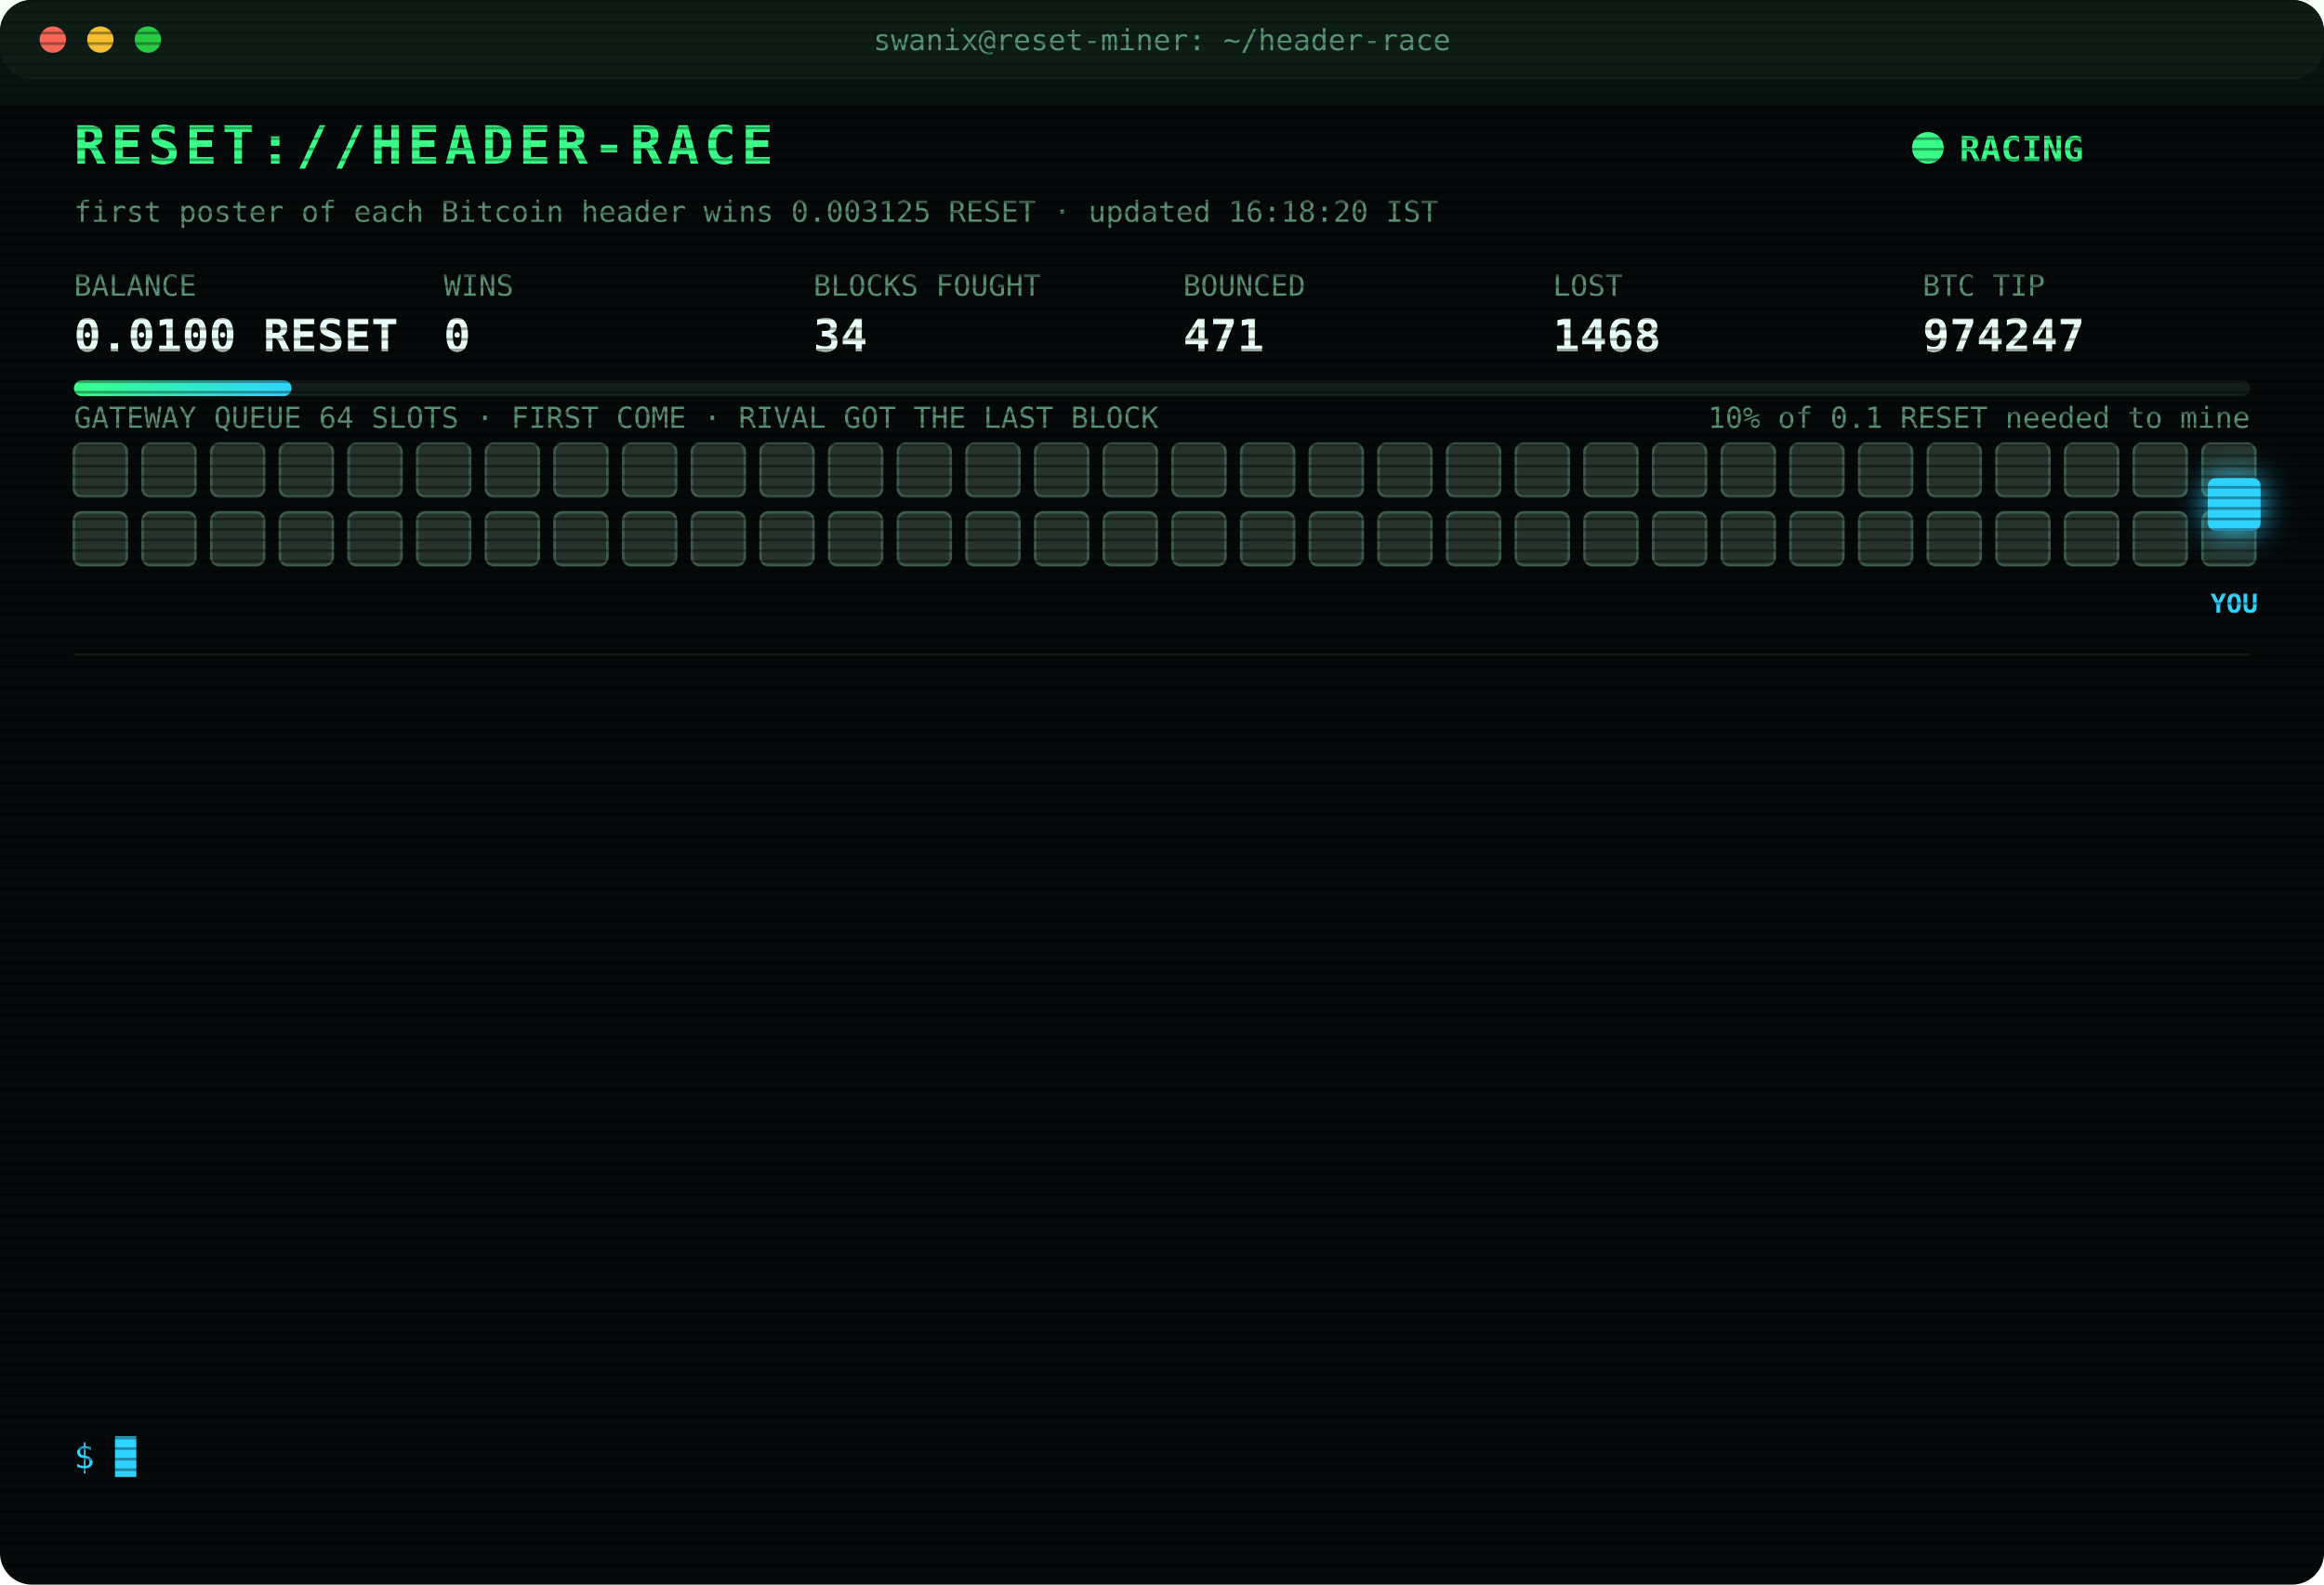
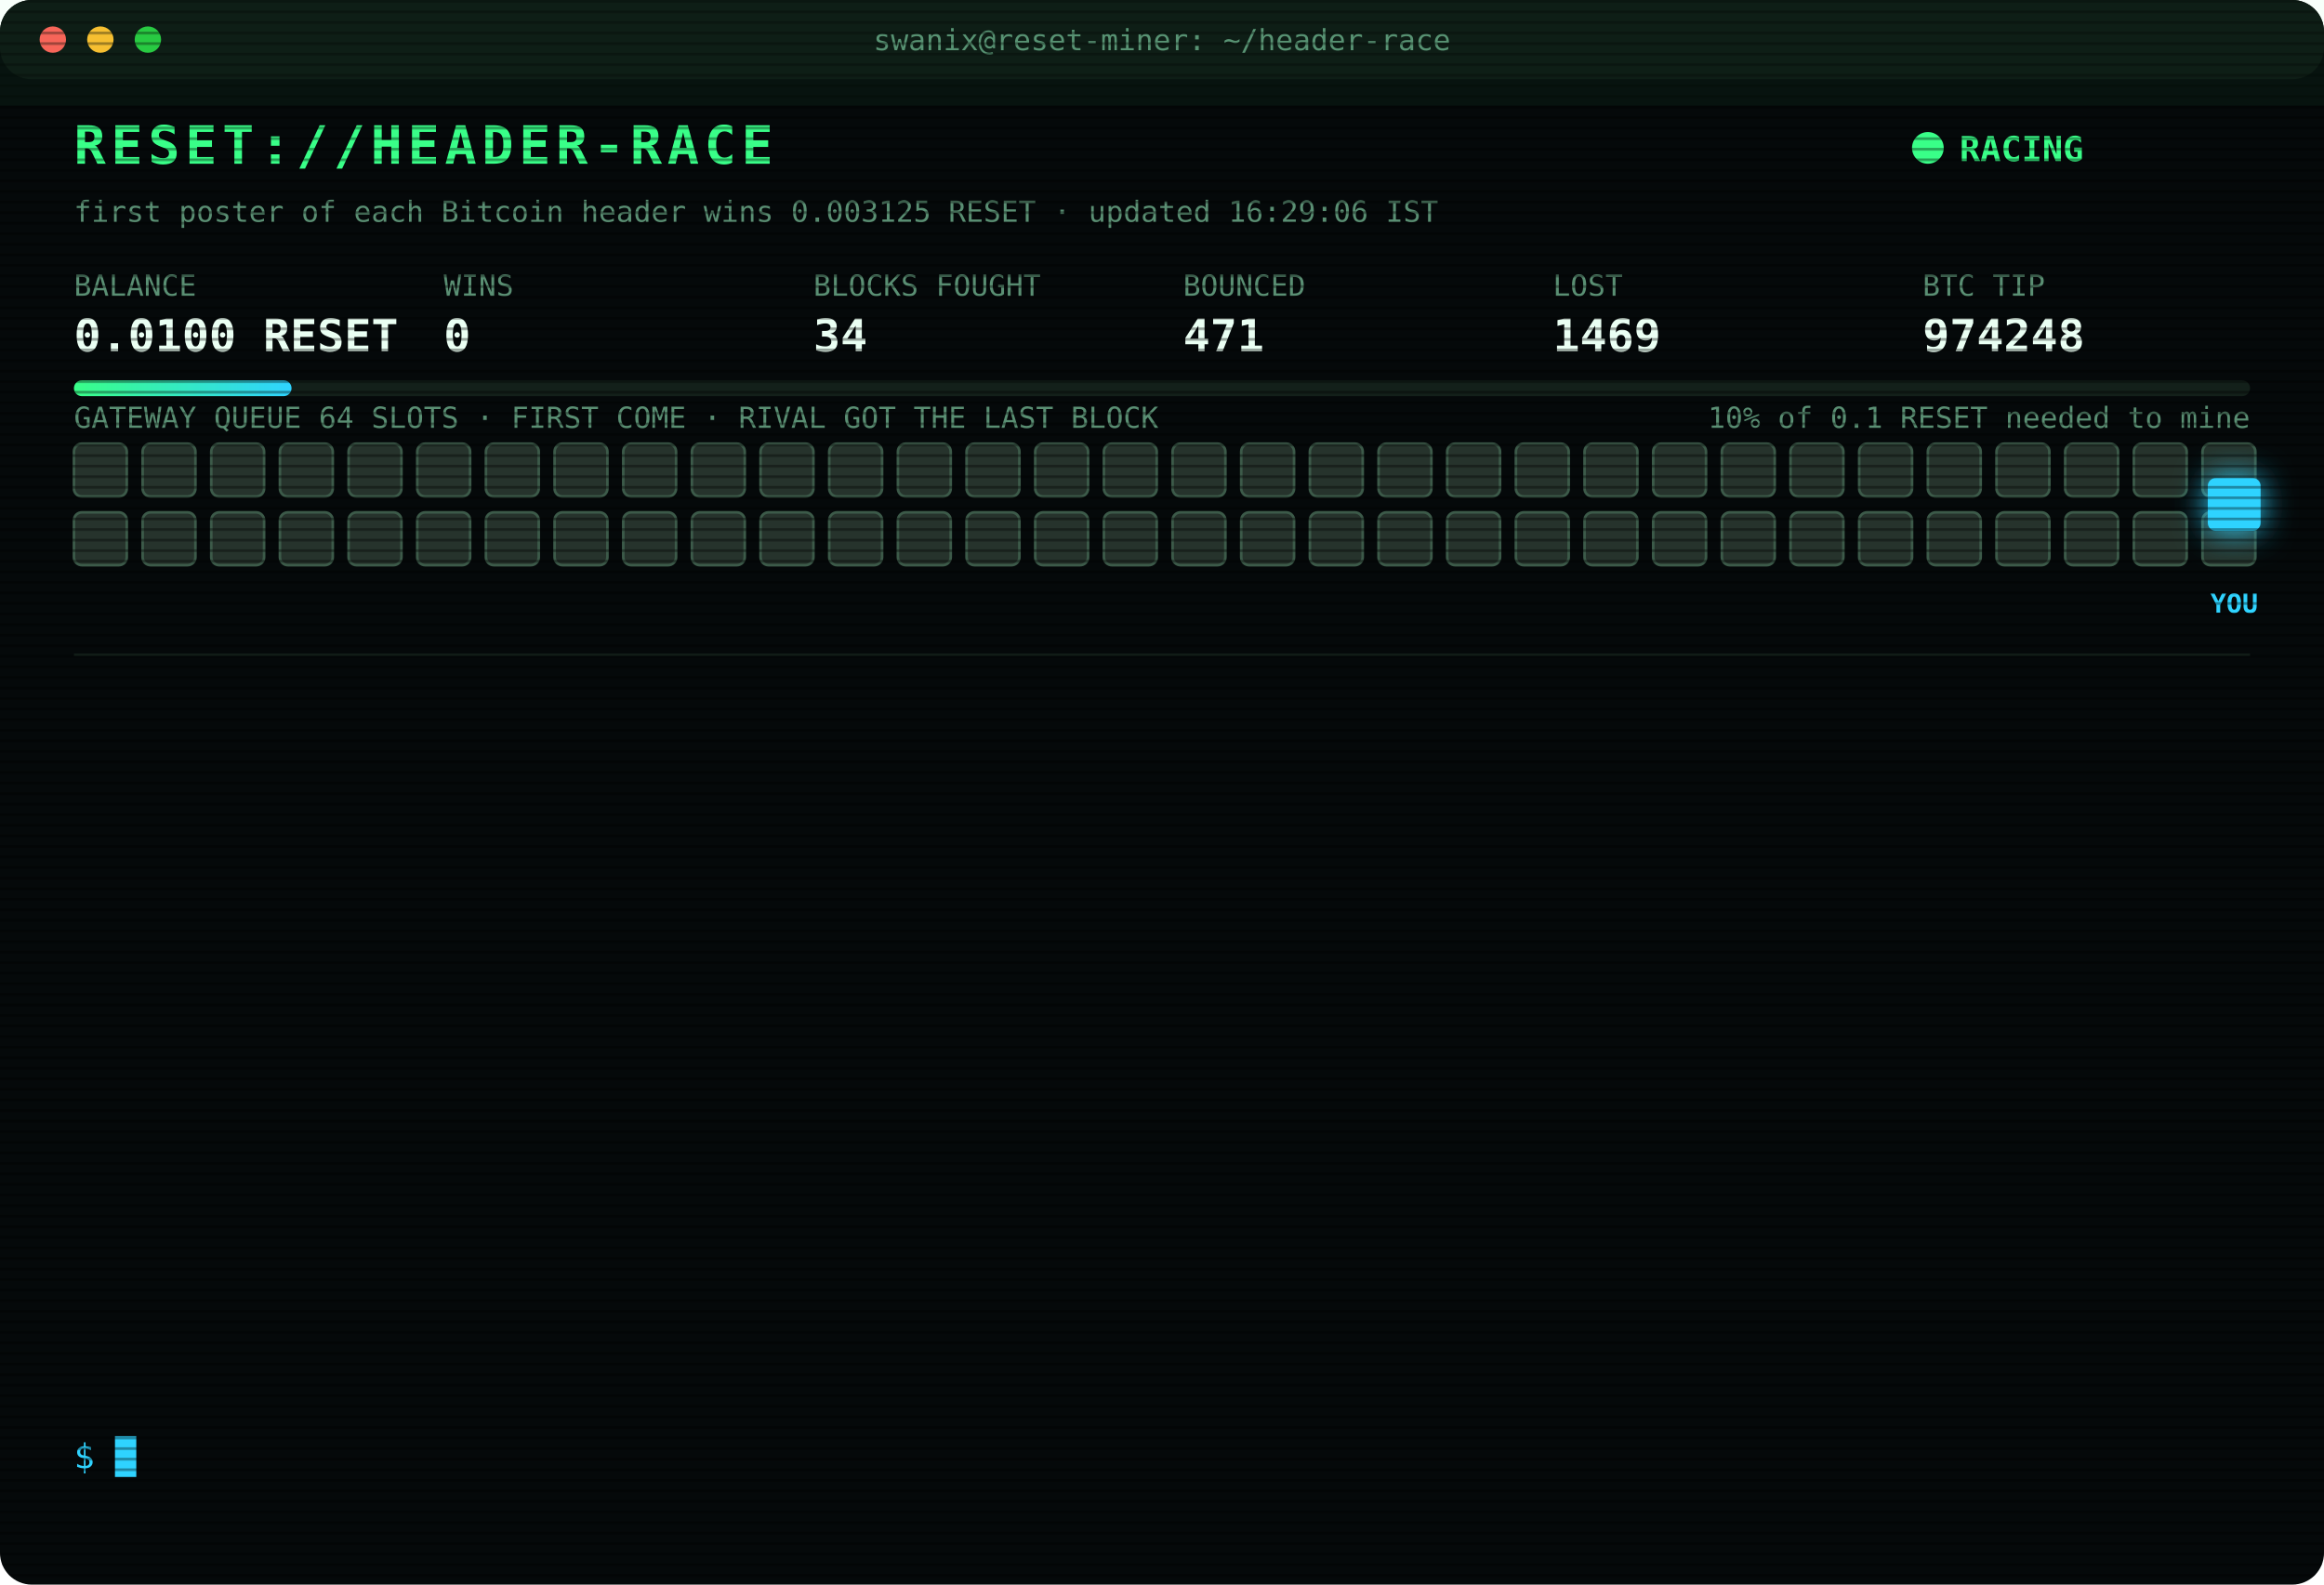
<svg xmlns="http://www.w3.org/2000/svg" width="880" height="600" viewBox="0 0 880 600" font-family="ui-monospace,SFMono-Regular,Menlo,Consolas,monospace">
  <style>
text{font-size:13px;fill:#7CFFB2}
.title{font-size:20px;font-weight:700;fill:#39FF88;letter-spacing:2px;animation:glitch 3s infinite steps(1)}
.sub{fill:#2fd3ff}.k{fill:#5a8f73;font-size:11px}.v{font-size:17px;font-weight:700;fill:#eafff3}
.ts{fill:#3f6b56}.boot{fill:#2fd3ff}.dim{fill:#5a8f73}.bad{fill:#ff4d6d}.warn{fill:#ffd23f}.mag{fill:#ff5cf0}.win{fill:#39FF88;font-weight:700}
.tag{font-size:10px;fill:#2fd3ff;font-weight:700}
.rival{fill:#26332c;stroke:#3c5a49;animation:jam 1.2s infinite alternate}
.idle{fill:#141c18;stroke:#22302a;animation:breathe 4s infinite}
.me{fill:#2fd3ff;filter:drop-shadow(0 0 6px #2fd3ff)}
.hover{animation:nudge 1.1s infinite ease-in-out}.bounce{animation:kick 1.4s infinite}
.ln{opacity:0;animation:in .4s forwards}
.cur{animation:blink 1s infinite steps(1)}
.scan{animation:scan 6s infinite linear}
.led{animation:blink 1.4s infinite}
@keyframes in{from{opacity:0;transform:translateX(-6px)}to{opacity:1;transform:none}}
@keyframes blink{50%{opacity:0}}
@keyframes jam{to{fill:#33463b}}
@keyframes breathe{50%{opacity:.4}}
@keyframes nudge{50%{transform:translateX(-10px)}}
@keyframes kick{0%,100%{transform:none}30%{transform:translateX(-14px)}55%{transform:translateX(10px) translateY(-6px)}}
@keyframes glitch{0%,92%{transform:none}93%{transform:translateX(2px);fill:#ff4d6d}95%{transform:translateX(-2px);fill:#2fd3ff}97%{transform:none}}
@keyframes scan{from{transform:translateY(-40px)}to{transform:translateY(600px)}}
</style>
  <defs>
    <pattern id="sl" width="4" height="4" patternUnits="userSpaceOnUse">
      <rect width="4" height="1" fill="#000" opacity=".35" />
    </pattern>
    <linearGradient id="bar">
      <stop offset="0" stop-color="#39FF88" />
      <stop offset="1" stop-color="#2fd3ff" />
    </linearGradient>
  </defs>
  <rect width="880" height="600" rx="12" fill="#05090a" />
  <rect width="880" height="30" rx="12" fill="#0d1512" />
  <circle cx="20" cy="15" r="5" fill="#ff5f57" />
  <circle cx="38" cy="15" r="5" fill="#febc2e" />
  <circle cx="56" cy="15" r="5" fill="#28c840" />
  <text x="440" y="19" text-anchor="middle" class="k">swanix@reset-miner: ~/header-race</text>
  <text x="28" y="62" class="title">RESET://HEADER-RACE</text>
  <circle class="led" cx="730" cy="56" r="6" fill="#39FF88" />
  <text x="742" y="61" class="win">RACING</text>
-   <text x="28" y="84" class="k">first poster of each Bitcoin header wins 0.003125 RESET · updated 16:18:20 IST</text>
+   <text x="28" y="84" class="k">first poster of each Bitcoin header wins 0.003125 RESET · updated 16:29:06 IST</text>
  <text x="28" y="112" class="k">BALANCE</text>
  <text x="28" y="133" class="v">0.0100 RESET</text>
  <text x="168" y="112" class="k">WINS</text>
  <text x="168" y="133" class="v">0</text>
  <text x="308" y="112" class="k">BLOCKS FOUGHT</text>
  <text x="308" y="133" class="v">34</text>
  <text x="448" y="112" class="k">BOUNCED</text>
  <text x="448" y="133" class="v">471</text>
  <text x="588" y="112" class="k">LOST</text>
-   <text x="588" y="133" class="v">1468</text>
+   <text x="588" y="133" class="v">1469</text>
  <text x="728" y="112" class="k">BTC TIP</text>
-   <text x="728" y="133" class="v">974247</text>
+   <text x="728" y="133" class="v">974248</text>
  <rect x="28" y="144" width="824" height="6" rx="3" fill="#13201a" />
  <rect x="28" y="144" width="82.4" height="6" rx="3" fill="url(#bar)" />
  <text x="852" y="162" text-anchor="end" class="k">10% of 0.1 RESET needed to mine</text>
  <text x="28" y="162" class="k">GATEWAY QUEUE 64 SLOTS · FIRST COME · RIVAL GOT THE LAST BLOCK</text>
  <rect class="rival" x="28" y="168" width="20" height="20" rx="3" style="animation-delay:0.00s" />
  <rect class="rival" x="54" y="168" width="20" height="20" rx="3" style="animation-delay:0.05s" />
  <rect class="rival" x="80" y="168" width="20" height="20" rx="3" style="animation-delay:0.10s" />
  <rect class="rival" x="106" y="168" width="20" height="20" rx="3" style="animation-delay:0.15s" />
  <rect class="rival" x="132" y="168" width="20" height="20" rx="3" style="animation-delay:0.20s" />
  <rect class="rival" x="158" y="168" width="20" height="20" rx="3" style="animation-delay:0.25s" />
  <rect class="rival" x="184" y="168" width="20" height="20" rx="3" style="animation-delay:0.30s" />
  <rect class="rival" x="210" y="168" width="20" height="20" rx="3" style="animation-delay:0.35s" />
  <rect class="rival" x="236" y="168" width="20" height="20" rx="3" style="animation-delay:0.40s" />
  <rect class="rival" x="262" y="168" width="20" height="20" rx="3" style="animation-delay:0.45s" />
  <rect class="rival" x="288" y="168" width="20" height="20" rx="3" style="animation-delay:0.50s" />
  <rect class="rival" x="314" y="168" width="20" height="20" rx="3" style="animation-delay:0.55s" />
  <rect class="rival" x="340" y="168" width="20" height="20" rx="3" style="animation-delay:0.60s" />
  <rect class="rival" x="366" y="168" width="20" height="20" rx="3" style="animation-delay:0.65s" />
  <rect class="rival" x="392" y="168" width="20" height="20" rx="3" style="animation-delay:0.70s" />
  <rect class="rival" x="418" y="168" width="20" height="20" rx="3" style="animation-delay:0.75s" />
  <rect class="rival" x="444" y="168" width="20" height="20" rx="3" style="animation-delay:0.80s" />
  <rect class="rival" x="470" y="168" width="20" height="20" rx="3" style="animation-delay:0.85s" />
  <rect class="rival" x="496" y="168" width="20" height="20" rx="3" style="animation-delay:0.90s" />
  <rect class="rival" x="522" y="168" width="20" height="20" rx="3" style="animation-delay:0.95s" />
  <rect class="rival" x="548" y="168" width="20" height="20" rx="3" style="animation-delay:1.00s" />
  <rect class="rival" x="574" y="168" width="20" height="20" rx="3" style="animation-delay:1.05s" />
  <rect class="rival" x="600" y="168" width="20" height="20" rx="3" style="animation-delay:1.10s" />
  <rect class="rival" x="626" y="168" width="20" height="20" rx="3" style="animation-delay:1.15s" />
  <rect class="rival" x="652" y="168" width="20" height="20" rx="3" style="animation-delay:1.20s" />
  <rect class="rival" x="678" y="168" width="20" height="20" rx="3" style="animation-delay:1.25s" />
  <rect class="rival" x="704" y="168" width="20" height="20" rx="3" style="animation-delay:1.30s" />
  <rect class="rival" x="730" y="168" width="20" height="20" rx="3" style="animation-delay:1.35s" />
  <rect class="rival" x="756" y="168" width="20" height="20" rx="3" style="animation-delay:1.40s" />
  <rect class="rival" x="782" y="168" width="20" height="20" rx="3" style="animation-delay:1.45s" />
  <rect class="rival" x="808" y="168" width="20" height="20" rx="3" style="animation-delay:1.50s" />
  <rect class="rival" x="834" y="168" width="20" height="20" rx="3" style="animation-delay:1.55s" />
  <rect class="rival" x="28" y="194" width="20" height="20" rx="3" style="animation-delay:1.60s" />
  <rect class="rival" x="54" y="194" width="20" height="20" rx="3" style="animation-delay:1.65s" />
  <rect class="rival" x="80" y="194" width="20" height="20" rx="3" style="animation-delay:1.70s" />
  <rect class="rival" x="106" y="194" width="20" height="20" rx="3" style="animation-delay:1.75s" />
  <rect class="rival" x="132" y="194" width="20" height="20" rx="3" style="animation-delay:1.80s" />
  <rect class="rival" x="158" y="194" width="20" height="20" rx="3" style="animation-delay:1.85s" />
  <rect class="rival" x="184" y="194" width="20" height="20" rx="3" style="animation-delay:1.90s" />
  <rect class="rival" x="210" y="194" width="20" height="20" rx="3" style="animation-delay:1.95s" />
  <rect class="rival" x="236" y="194" width="20" height="20" rx="3" style="animation-delay:2.00s" />
  <rect class="rival" x="262" y="194" width="20" height="20" rx="3" style="animation-delay:2.05s" />
  <rect class="rival" x="288" y="194" width="20" height="20" rx="3" style="animation-delay:2.10s" />
  <rect class="rival" x="314" y="194" width="20" height="20" rx="3" style="animation-delay:2.15s" />
  <rect class="rival" x="340" y="194" width="20" height="20" rx="3" style="animation-delay:2.20s" />
  <rect class="rival" x="366" y="194" width="20" height="20" rx="3" style="animation-delay:2.25s" />
  <rect class="rival" x="392" y="194" width="20" height="20" rx="3" style="animation-delay:2.30s" />
  <rect class="rival" x="418" y="194" width="20" height="20" rx="3" style="animation-delay:2.35s" />
  <rect class="rival" x="444" y="194" width="20" height="20" rx="3" style="animation-delay:2.40s" />
  <rect class="rival" x="470" y="194" width="20" height="20" rx="3" style="animation-delay:2.45s" />
  <rect class="rival" x="496" y="194" width="20" height="20" rx="3" style="animation-delay:2.50s" />
  <rect class="rival" x="522" y="194" width="20" height="20" rx="3" style="animation-delay:2.55s" />
  <rect class="rival" x="548" y="194" width="20" height="20" rx="3" style="animation-delay:2.60s" />
  <rect class="rival" x="574" y="194" width="20" height="20" rx="3" style="animation-delay:2.65s" />
  <rect class="rival" x="600" y="194" width="20" height="20" rx="3" style="animation-delay:2.70s" />
  <rect class="rival" x="626" y="194" width="20" height="20" rx="3" style="animation-delay:2.75s" />
  <rect class="rival" x="652" y="194" width="20" height="20" rx="3" style="animation-delay:2.80s" />
  <rect class="rival" x="678" y="194" width="20" height="20" rx="3" style="animation-delay:2.85s" />
  <rect class="rival" x="704" y="194" width="20" height="20" rx="3" style="animation-delay:2.90s" />
  <rect class="rival" x="730" y="194" width="20" height="20" rx="3" style="animation-delay:2.95s" />
  <rect class="rival" x="756" y="194" width="20" height="20" rx="3" style="animation-delay:3.00s" />
  <rect class="rival" x="782" y="194" width="20" height="20" rx="3" style="animation-delay:3.05s" />
  <rect class="rival" x="808" y="194" width="20" height="20" rx="3" style="animation-delay:3.10s" />
  <rect class="rival" x="834" y="194" width="20" height="20" rx="3" style="animation-delay:3.15s" />
  <g class="hover">
    <rect class="me" x="836" y="181" width="20" height="20" rx="3" />
    <text class="tag" x="846" y="232" text-anchor="middle">YOU</text>
  </g>
  <line x1="28" x2="852" y1="248" y2="248" stroke="#13201a" />
  <g class="ln" style="animation-delay:0.40s">
-     <text x="28" y="270" class="ts">14:36:26</text>
-     <text x="104" y="270" class="bad">[LOST] #974234 taken by a rival miner</text>
+     <text x="28" y="270" class="ts">14:40:30</text>
+     <text x="104" y="270" class="dim">[STINT END] calls 760 · wins 0</text>
  </g>
  <g class="ln" style="animation-delay:0.65s">
-     <text x="28" y="292" class="ts">14:40:30</text>
-     <text x="104" y="292" class="dim">[STINT END] calls 760 · wins 0</text>
+     <text x="28" y="292" class="ts">14:45:26</text>
+     <text x="104" y="292" class="boot">[BOOT] racer v3 online · 3 feeds · stint 340m</text>
  </g>
  <g class="ln" style="animation-delay:0.90s">
-     <text x="28" y="314" class="ts">14:45:26</text>
-     <text x="104" y="314" class="boot">[BOOT] racer v3 online · 3 feeds · stint 340m</text>
+     <text x="28" y="314" class="ts">14:51:19</text>
+     <text x="104" y="314" class="bad">[LOST] #974236 taken by a rival miner</text>
  </g>
  <g class="ln" style="animation-delay:1.15s">
-     <text x="28" y="336" class="ts">14:51:19</text>
-     <text x="104" y="336" class="bad">[LOST] #974236 taken by a rival miner</text>
+     <text x="28" y="336" class="ts">14:52:51</text>
+     <text x="104" y="336" class="bad">[LOST] #974237 taken by a rival miner</text>
  </g>
  <g class="ln" style="animation-delay:1.40s">
-     <text x="28" y="358" class="ts">14:52:51</text>
-     <text x="104" y="358" class="bad">[LOST] #974237 taken by a rival miner</text>
+     <text x="28" y="358" class="ts">15:03:00</text>
+     <text x="104" y="358" class="bad">[LOST] #974238 taken by a rival miner</text>
  </g>
  <g class="ln" style="animation-delay:1.65s">
-     <text x="28" y="380" class="ts">15:03:00</text>
-     <text x="104" y="380" class="bad">[LOST] #974238 taken by a rival miner</text>
+     <text x="28" y="380" class="ts">15:23:11</text>
+     <text x="104" y="380" class="bad">[LOST] #974241 taken by a rival miner</text>
  </g>
  <g class="ln" style="animation-delay:1.90s">
-     <text x="28" y="402" class="ts">15:23:11</text>
-     <text x="104" y="402" class="bad">[LOST] #974241 taken by a rival miner</text>
+     <text x="28" y="402" class="ts">15:32:04</text>
+     <text x="104" y="402" class="bad">[LOST] #974242 taken by a rival miner</text>
  </g>
  <g class="ln" style="animation-delay:2.15s">
-     <text x="28" y="424" class="ts">15:32:04</text>
-     <text x="104" y="424" class="bad">[LOST] #974242 taken by a rival miner</text>
+     <text x="28" y="424" class="ts">15:57:34</text>
+     <text x="104" y="424" class="bad">[LOST] #974243 taken by a rival miner</text>
  </g>
  <g class="ln" style="animation-delay:2.40s">
-     <text x="28" y="446" class="ts">15:57:34</text>
-     <text x="104" y="446" class="bad">[LOST] #974243 taken by a rival miner</text>
+     <text x="28" y="446" class="ts">16:11:42</text>
+     <text x="104" y="446" class="bad">[LOST] #974244 taken by a rival miner</text>
  </g>
  <g class="ln" style="animation-delay:2.65s">
-     <text x="28" y="468" class="ts">16:11:42</text>
-     <text x="104" y="468" class="bad">[LOST] #974244 taken by a rival miner</text>
+     <text x="28" y="468" class="ts">16:12:51</text>
+     <text x="104" y="468" class="bad">[LOST] #974245 taken by a rival miner</text>
  </g>
  <g class="ln" style="animation-delay:2.90s">
-     <text x="28" y="490" class="ts">16:12:51</text>
-     <text x="104" y="490" class="bad">[LOST] #974245 taken by a rival miner</text>
+     <text x="28" y="490" class="ts">16:16:10</text>
+     <text x="104" y="490" class="bad">[LOST] #974246 taken by a rival miner</text>
  </g>
  <g class="ln" style="animation-delay:3.15s">
-     <text x="28" y="512" class="ts">16:16:10</text>
-     <text x="104" y="512" class="bad">[LOST] #974246 taken by a rival miner</text>
+     <text x="28" y="512" class="ts">16:18:20</text>
+     <text x="104" y="512" class="bad">[LOST] #974247 taken by a rival miner</text>
  </g>
  <g class="ln" style="animation-delay:3.40s">
-     <text x="28" y="534" class="ts">16:18:20</text>
-     <text x="104" y="534" class="bad">[LOST] #974247 taken by a rival miner</text>
+     <text x="28" y="534" class="ts">16:29:06</text>
+     <text x="104" y="534" class="bad">[LOST] #974248 taken by a rival miner</text>
  </g>
  <text x="28" y="556" class="sub">$ <tspan class="cur">█</tspan>
  </text>
  <rect width="880" height="600" rx="12" fill="url(#sl)" pointer-events="none" />
  <rect class="scan" width="880" height="40" fill="#39FF88" opacity=".04" />
</svg>
